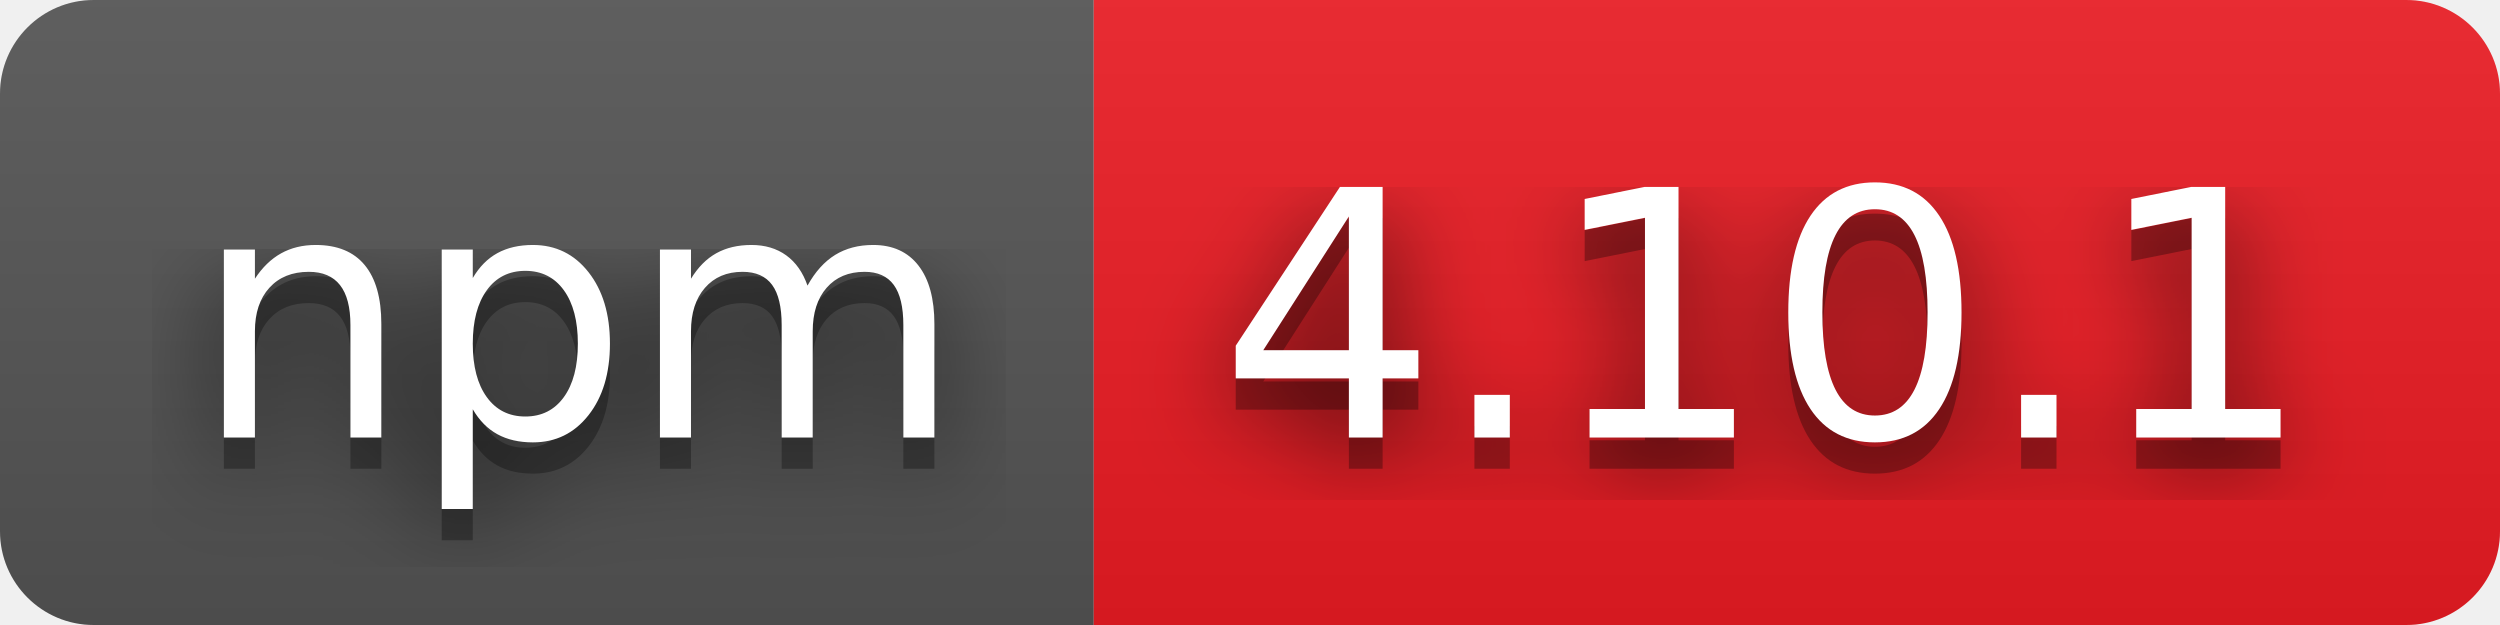
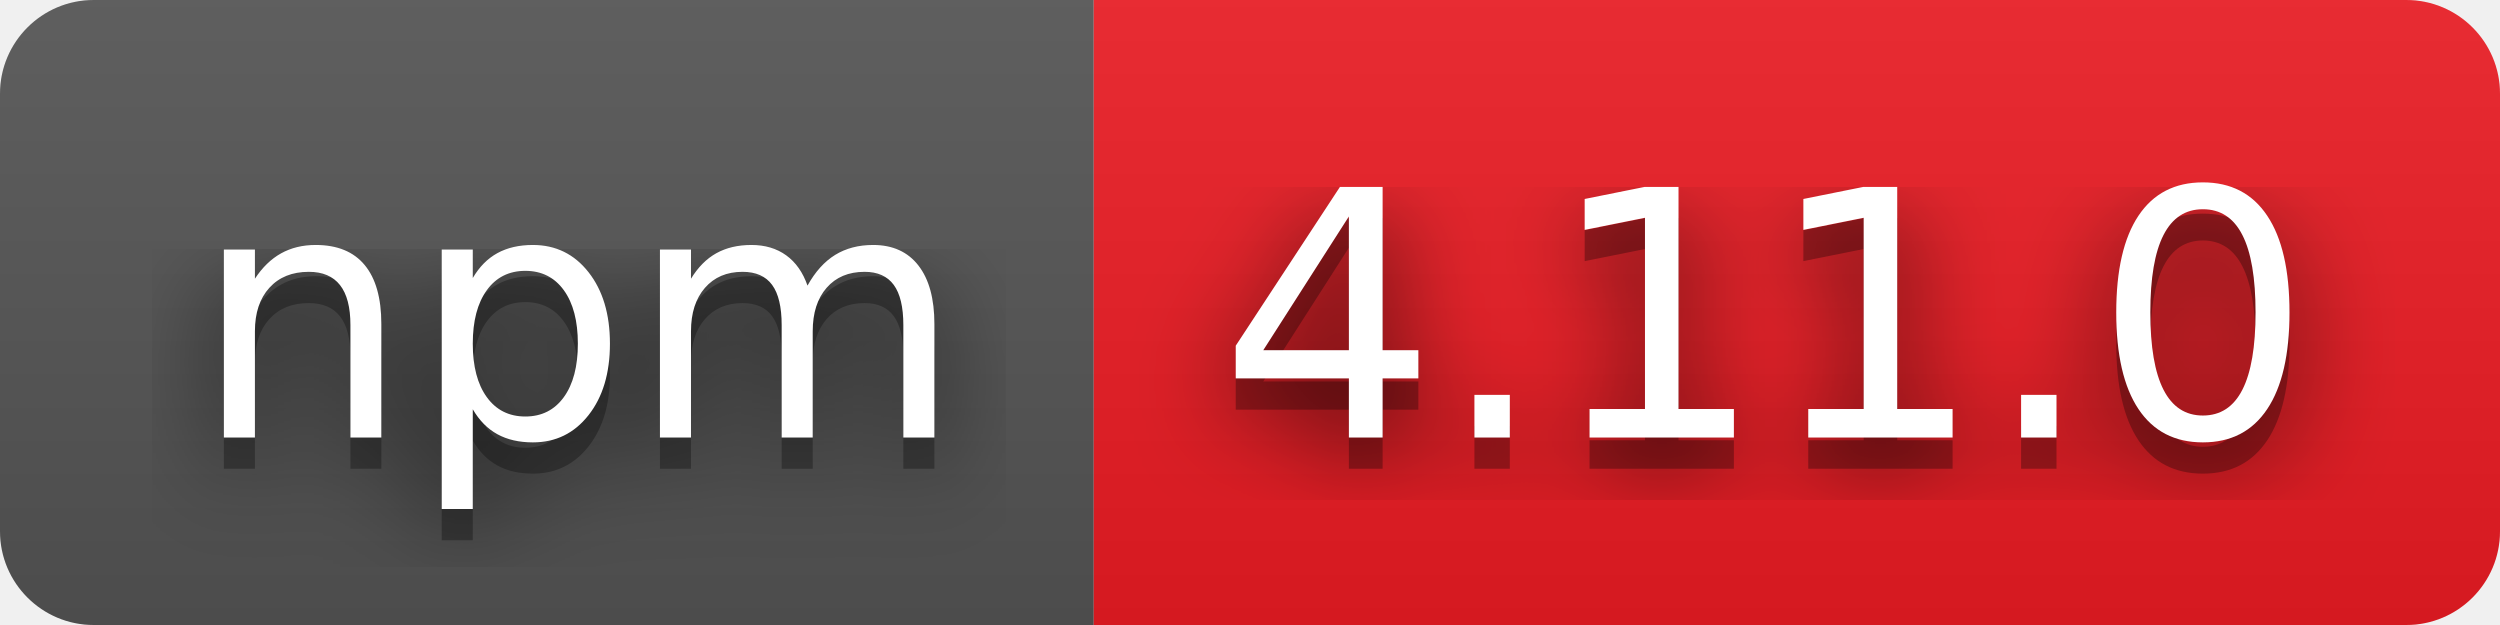
- <svg xmlns="http://www.w3.org/2000/svg" width="80" height="20" role="img" aria-label="npm: 4.10.1">
+ <svg xmlns="http://www.w3.org/2000/svg" width="80" height="20" role="img" aria-label="npm: 4.11.0">
  <filter id="blur">
-     <feGaussianBlur in="SourceGraphic" stdDeviation="16" />
+     <feGaussianBlur stdDeviation="16" />
  </filter>
  <linearGradient id="s" x2="0" y2="100%">
    <stop offset="0" stop-color="#bbb" stop-opacity=".1" />
    <stop offset="1" stop-opacity=".1" />
  </linearGradient>
  <clipPath id="r">
-     <rect width="80" height="20" rx="3" fill="#fff" />
+     <rect width="80" height="20" rx="3" />
  </clipPath>
  <g clip-path="url(#r)">
    <rect width="35" height="20" fill="#555" />
    <rect x="35" width="45" height="20" fill="#ed1c24" />
    <rect width="80" height="20" fill="url(#s)" />
  </g>
  <g fill="#fff" text-anchor="middle" font-family="Verdana,Geneva,DejaVu Sans,sans-serif" text-rendering="geometricPrecision" font-size="110">
-     <text aria-hidden="true" x="185" y="150" fill="#010101" fill-opacity=".80" filter="url(#blur)" transform="scale(.1)" textLength="250">npm</text>
-     <text aria-hidden="true" x="185" y="150" fill="#010101" fill-opacity=".3" transform="scale(.1)" textLength="250">npm</text>
-     <text x="185" y="140" transform="scale(.1)" fill="#fff" textLength="250">npm</text>
-     <text aria-hidden="true" x="565" y="150" fill="#010101" fill-opacity=".80" filter="url(#blur)" transform="scale(.1)" textLength="350">4.10.1</text>
-     <text aria-hidden="true" x="565" y="150" fill="#010101" fill-opacity=".3" transform="scale(.1)" textLength="350">4.10.1</text>
-     <text x="565" y="140" transform="scale(.1)" fill="#fff" textLength="350">4.10.1</text>
+     <g transform="scale(.1)">
+       <g aria-hidden="true" fill="#010101">
+         <text x="185" y="150" fill-opacity=".8" filter="url(#blur)" textLength="250">npm</text>
+         <text x="185" y="150" fill-opacity=".3" textLength="250">npm</text>
+       </g>
+       <text x="185" y="140" textLength="250">npm</text>
+     </g>
+     <g transform="scale(.1)">
+       <g aria-hidden="true" fill="#010101">
+         <text x="565" y="150" fill-opacity=".8" filter="url(#blur)" textLength="350">4.11.0</text>
+         <text x="565" y="150" fill-opacity=".3" textLength="350">4.11.0</text>
+       </g>
+       <text x="565" y="140" textLength="350">4.11.0</text>
+     </g>
  </g>
</svg>
